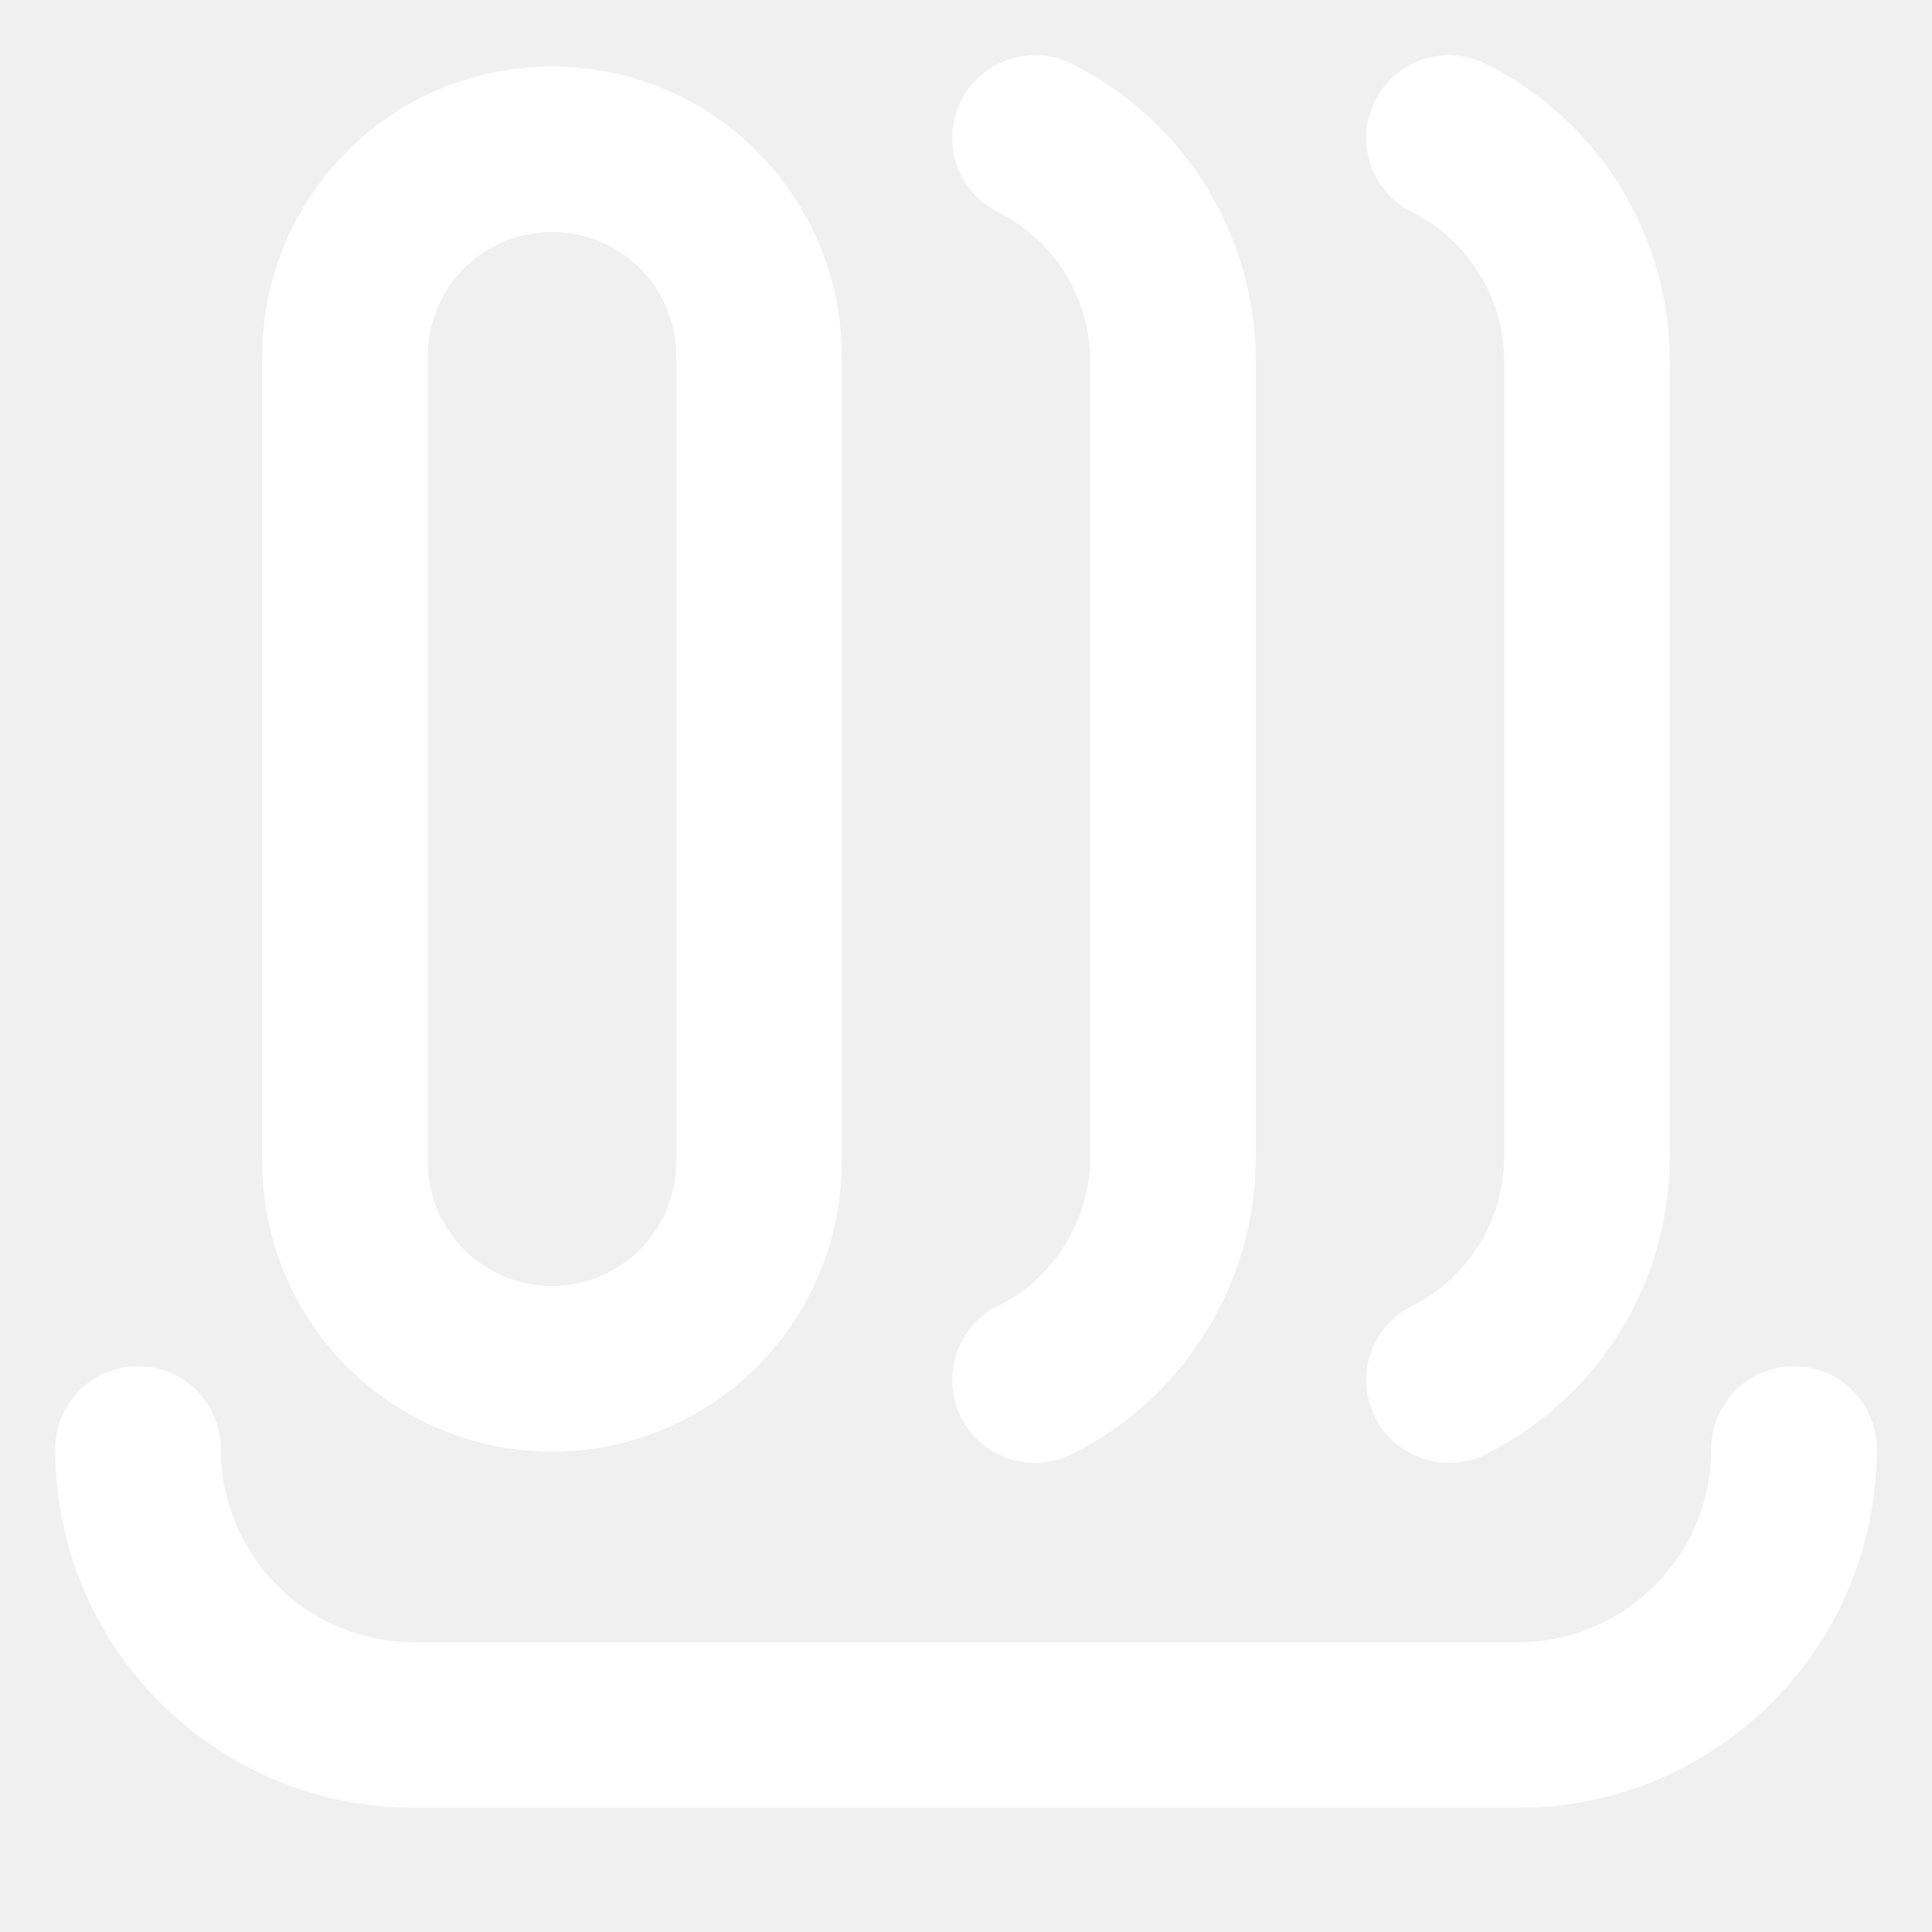
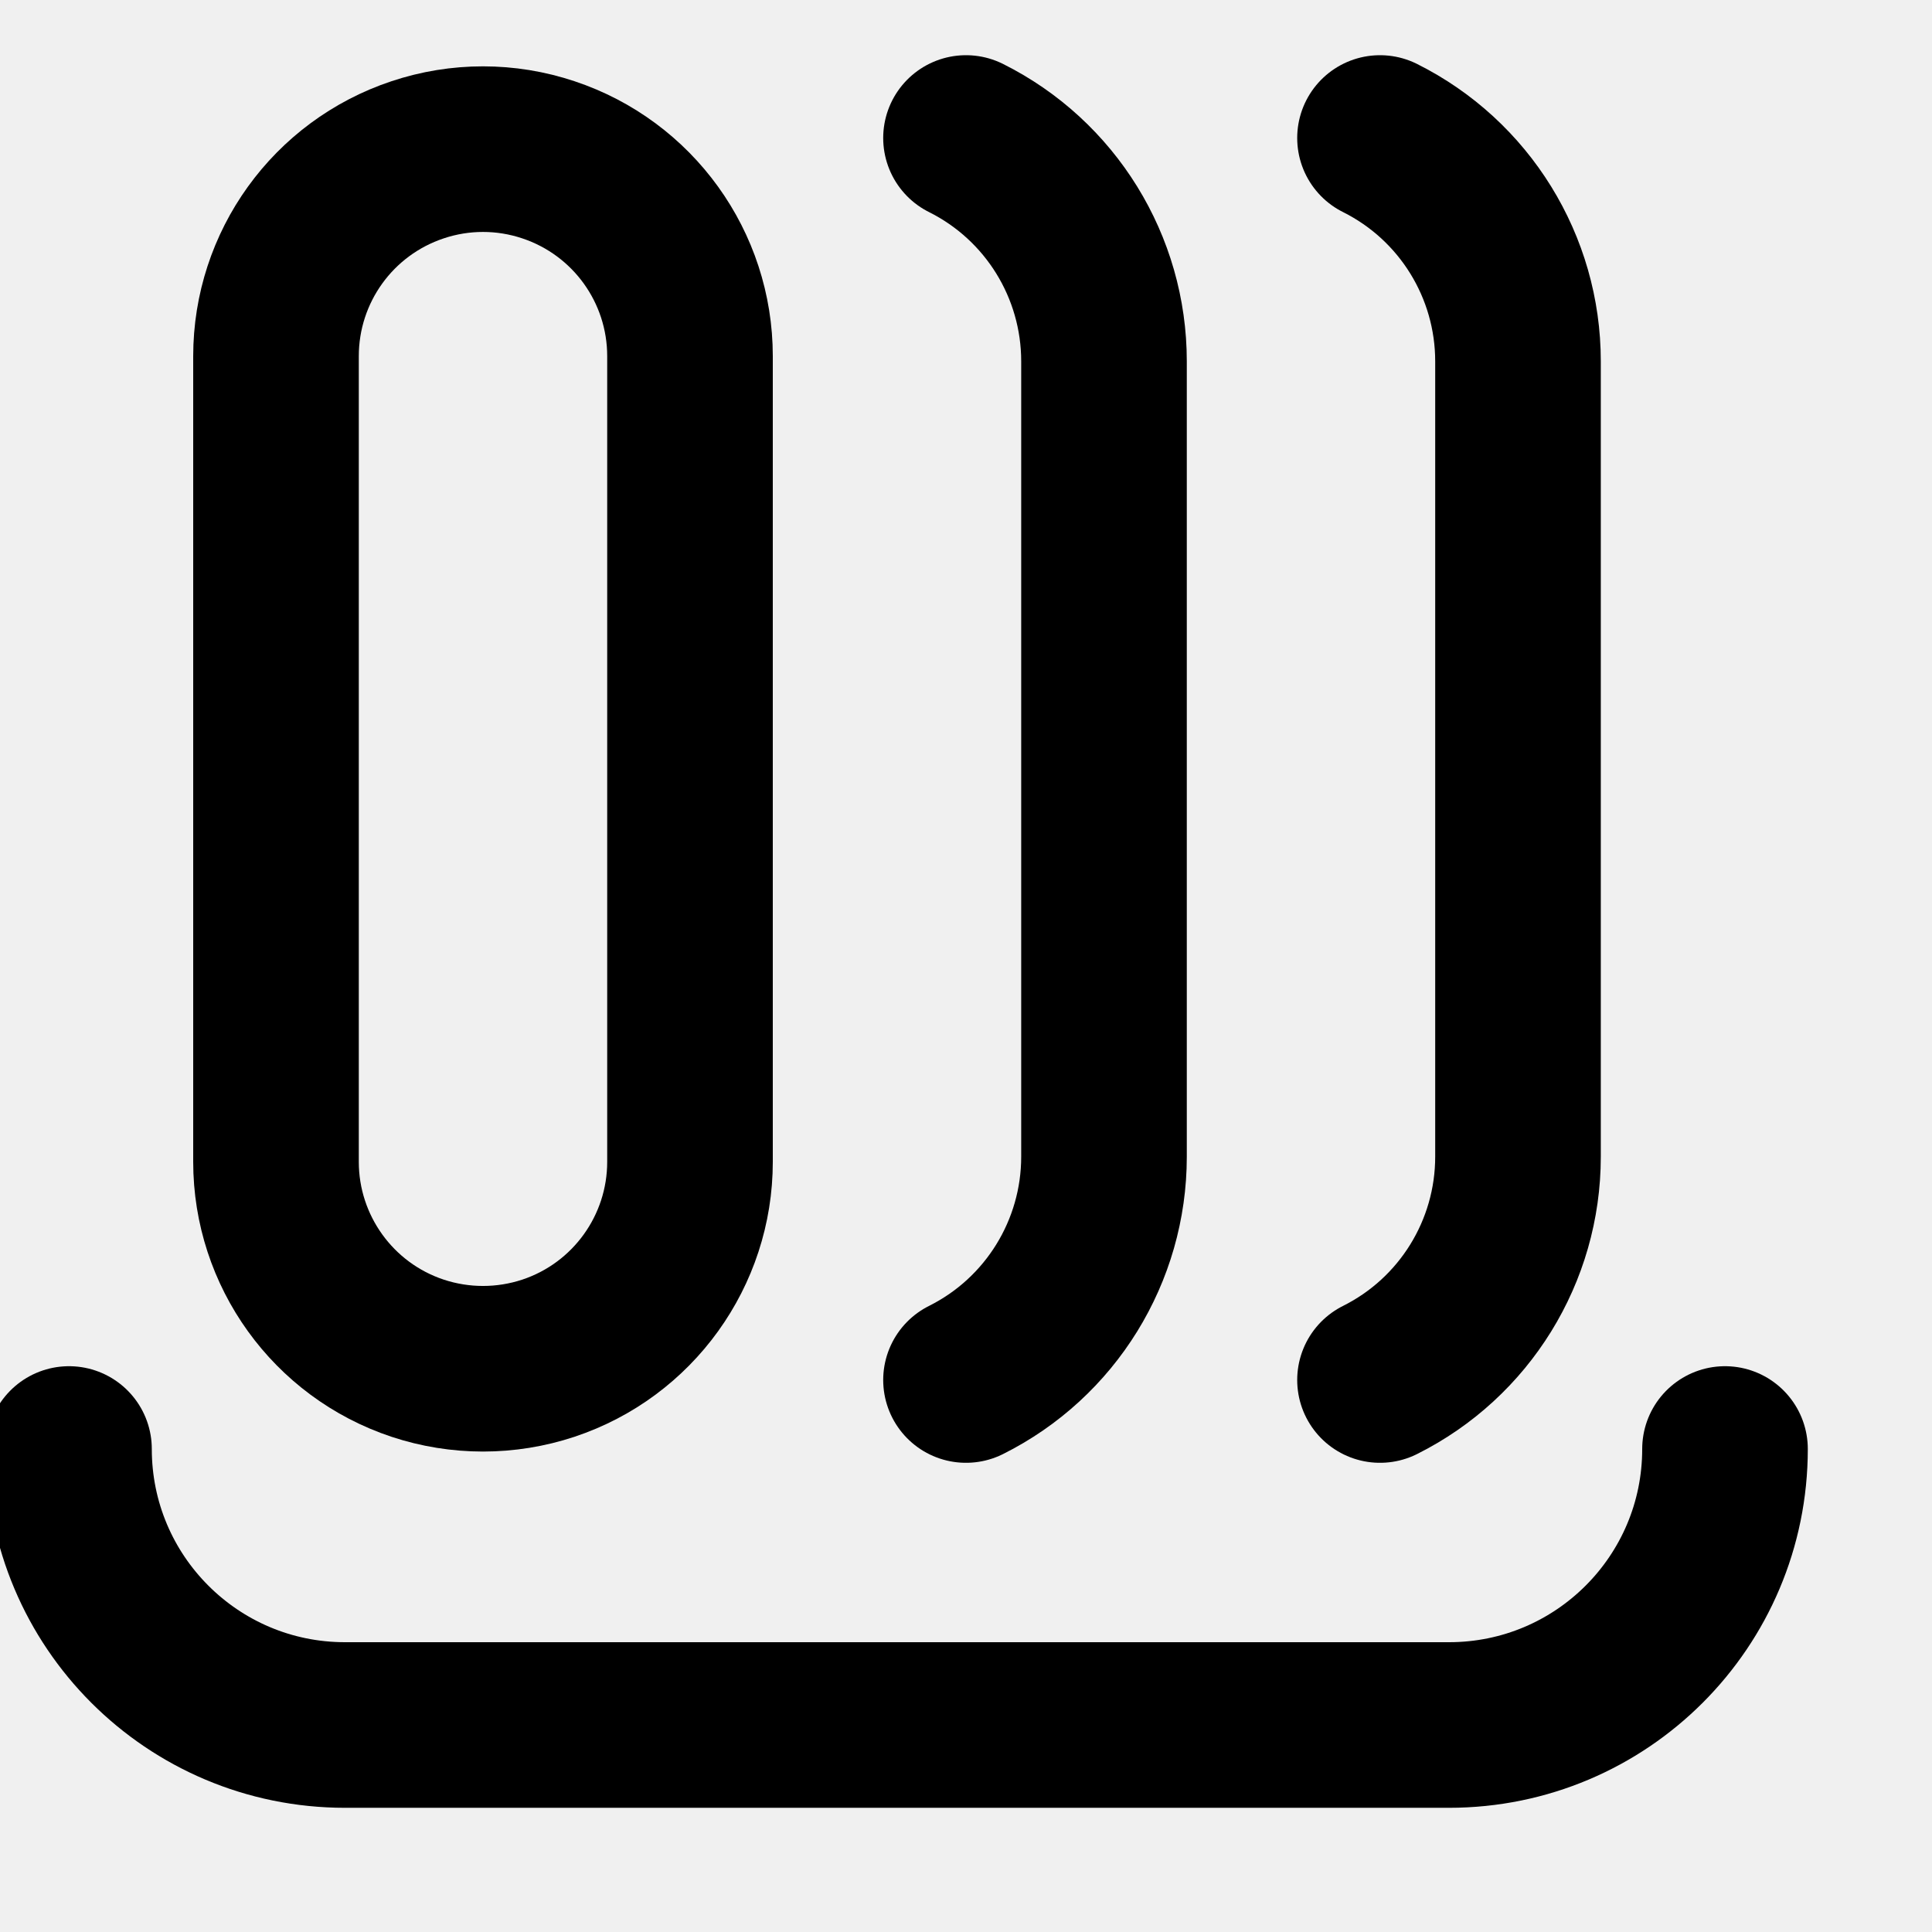
<svg xmlns="http://www.w3.org/2000/svg" width="14" height="14" viewBox="0 0 14 14" fill="none">
-   <path d="M7.5 10V10C8.113 9.694 8.5 9.067 8.5 8.382L8.5 2.618C8.5 1.933 8.113 1.306 7.5 1V1" stroke="white" stroke-width="1.2" stroke-linecap="round" />
-   <path d="M10.5 10V10C11.113 9.694 11.5 9.067 11.5 8.382L11.5 2.618C11.5 1.933 11.113 1.306 10.5 1V1" stroke="white" stroke-width="1.2" stroke-linecap="round" />
-   <path d="M5.5 2.581L5.5 8.419C5.5 9.065 5.087 9.638 4.474 9.842C4.166 9.945 3.834 9.945 3.526 9.842C2.913 9.638 2.5 9.065 2.5 8.419L2.5 2.581C2.5 1.935 2.913 1.362 3.526 1.158C3.834 1.055 4.166 1.055 4.474 1.158C5.087 1.362 5.5 1.935 5.5 2.581Z" stroke="white" stroke-width="1.2" />
-   <path d="M1 10.5V10.5C1 11.605 1.895 12.5 3 12.5L11 12.5C12.105 12.5 13 11.605 13 10.5V10.5" stroke="white" stroke-width="1.2" stroke-linecap="round" />
+   <g clip-path="url(#clip0_162_5242)">
+     <path d="M7 10C7.613 9.694 8 9.067 8 8.382V2.618C8 1.933 7.613 1.306 7 1" stroke="black" stroke-width="1.2" stroke-linecap="round" />
+     <path d="M10 10C10.613 9.694 11 9.067 11 8.382V2.618C11 1.933 10.613 1.306 10 1" stroke="black" stroke-width="1.2" stroke-linecap="round" />
+     <path d="M5 2.581V8.419C5 9.064 4.587 9.638 3.974 9.842C3.666 9.944 3.334 9.944 3.026 9.842C2.413 9.638 2 9.064 2 8.419V2.581C2 1.935 2.413 1.362 3.026 1.158C3.334 1.055 3.666 1.055 3.974 1.158C4.587 1.362 5 1.935 5 2.581Z" stroke="black" stroke-width="1.2" />
+     <path d="M0.5 10.5C0.5 11.605 1.395 12.5 2.5 12.5H10.5C11.605 12.5 12.5 11.605 12.5 10.5" stroke="black" stroke-width="1.2" stroke-linecap="round" />
+   </g>
+   <defs>
+     <clipPath id="clip0_162_5242">
+       <rect width="14" height="14" fill="white" />
+     </clipPath>
+   </defs>
</svg>
